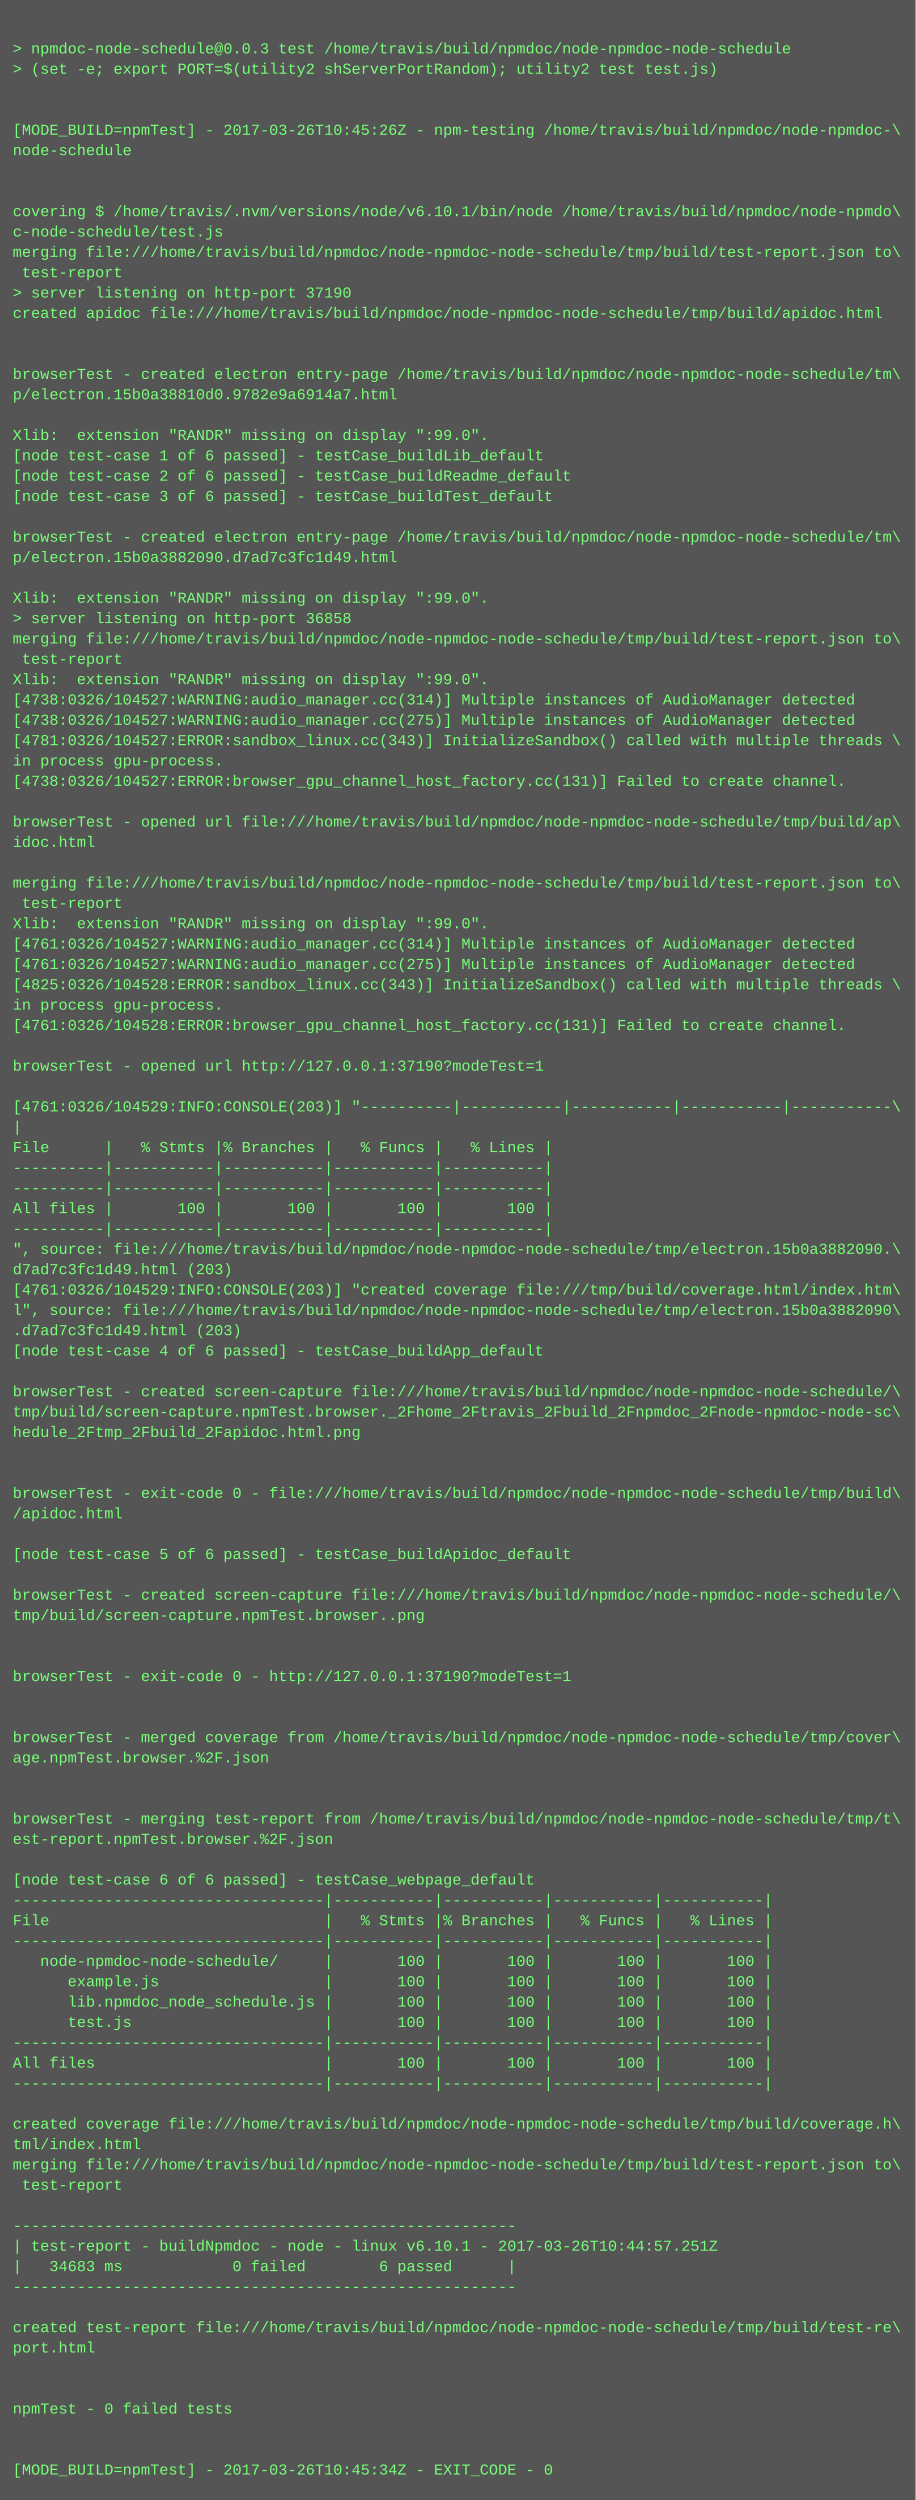
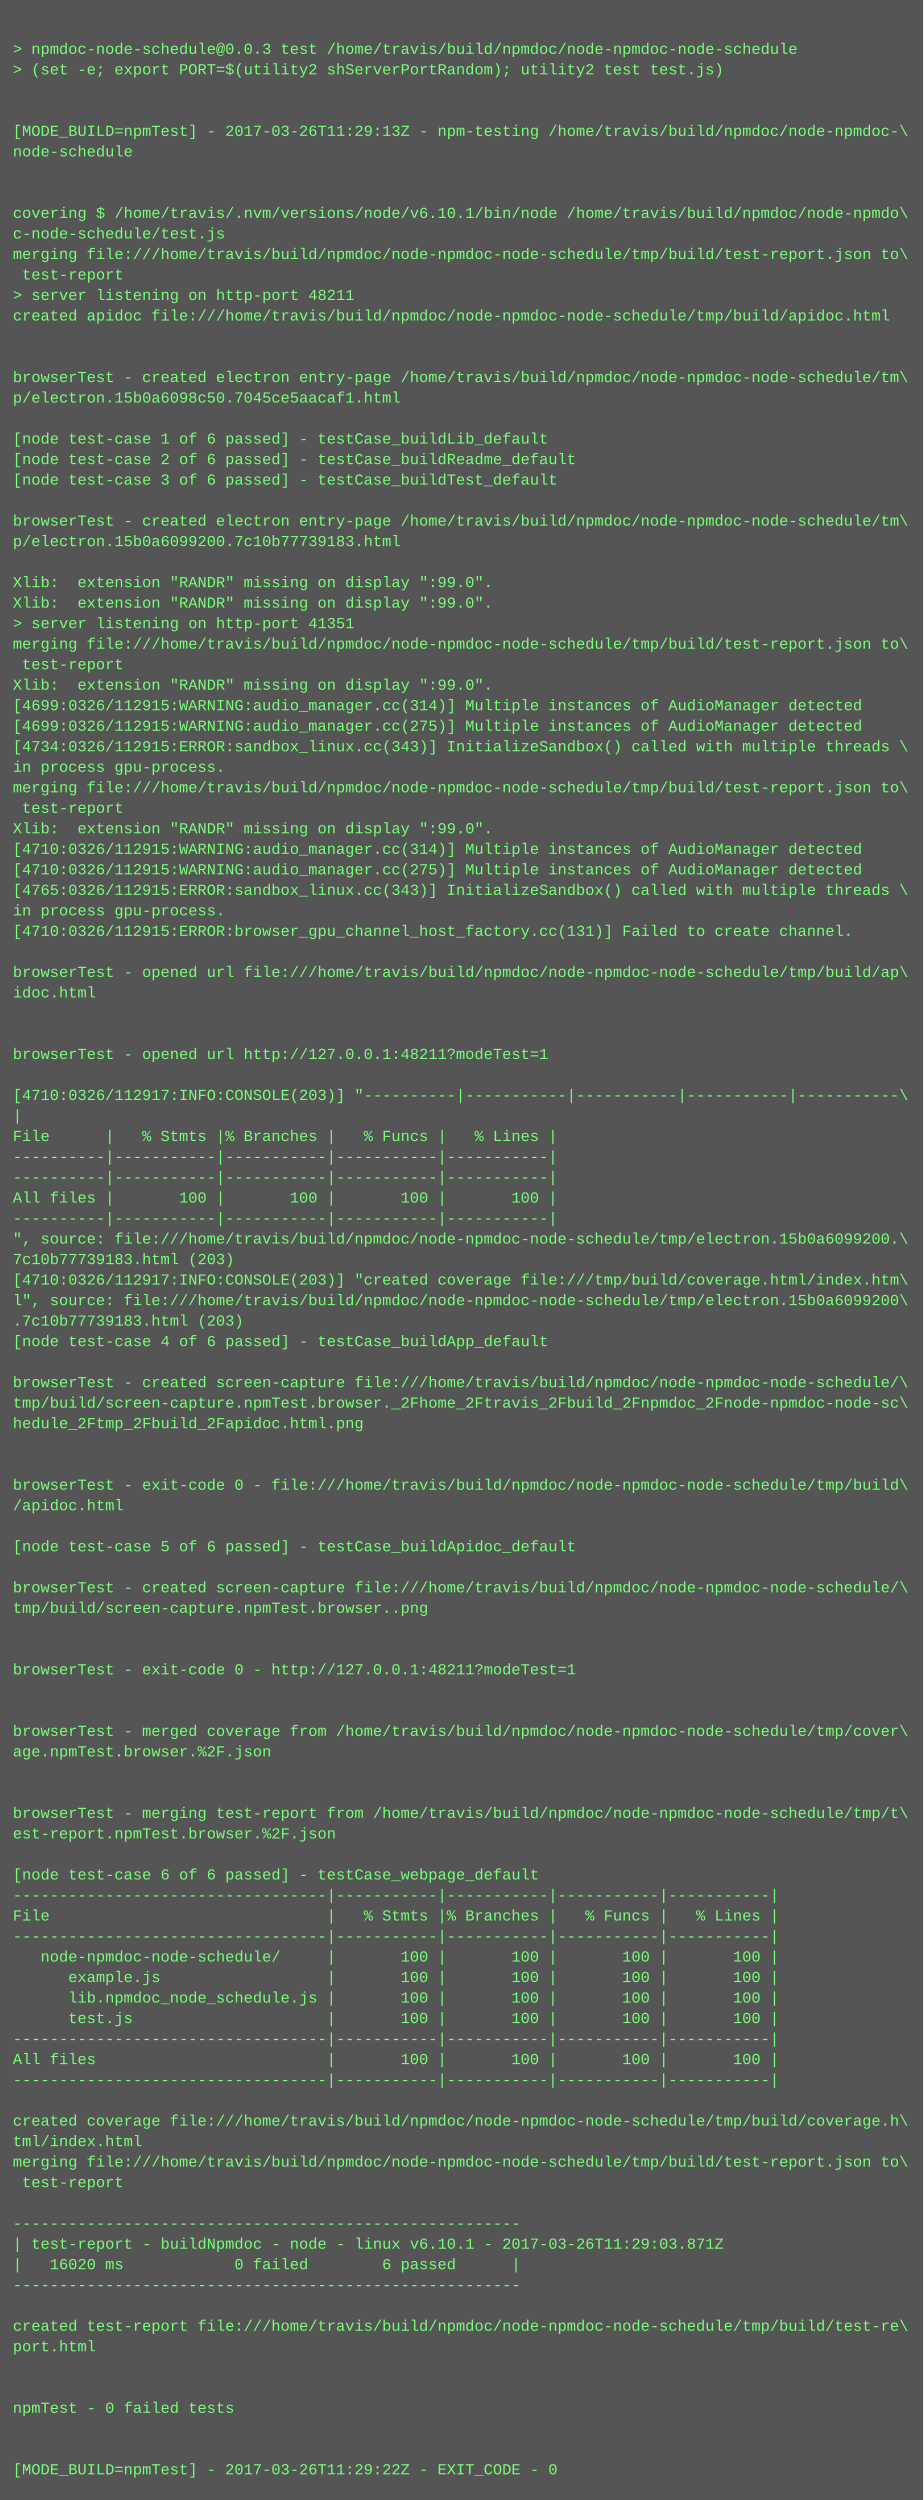
- <svg xmlns="http://www.w3.org/2000/svg" height="1966" width="720">
-   <rect height="1966" fill="#555" width="720" />
+ <svg xmlns="http://www.w3.org/2000/svg" height="1950" width="720">
+   <rect height="1950" fill="#555" width="720" />
  <text fill="#7f7" font-family="Courier New" font-size="12" xml:space="preserve">
    <tspan x="10" y="26" />
    <tspan x="10" y="42">&gt; npmdoc-node-schedule@0.0.3 test /home/travis/build/npmdoc/node-npmdoc-node-schedule</tspan>
    <tspan x="10" y="58">&gt; (set -e; export PORT=$(utility2 shServerPortRandom); utility2 test test.js)</tspan>
    <tspan x="10" y="74" />
    <tspan x="10" y="90" />
-     <tspan x="10" y="106">[MODE_BUILD=npmTest] - 2017-03-26T10:45:26Z - npm-testing /home/travis/build/npmdoc/node-npmdoc-\</tspan>
+     <tspan x="10" y="106">[MODE_BUILD=npmTest] - 2017-03-26T11:29:13Z - npm-testing /home/travis/build/npmdoc/node-npmdoc-\</tspan>
    <tspan x="10" y="122">node-schedule</tspan>
    <tspan x="10" y="138" />
    <tspan x="10" y="154" />
    <tspan x="10" y="170">covering $ /home/travis/.nvm/versions/node/v6.10.1/bin/node /home/travis/build/npmdoc/node-npmdo\</tspan>
    <tspan x="10" y="186">c-node-schedule/test.js</tspan>
    <tspan x="10" y="202">merging file:///home/travis/build/npmdoc/node-npmdoc-node-schedule/tmp/build/test-report.json to\</tspan>
    <tspan x="10" y="218"> test-report</tspan>
-     <tspan x="10" y="234">&gt; server listening on http-port 37190</tspan>
+     <tspan x="10" y="234">&gt; server listening on http-port 48211</tspan>
    <tspan x="10" y="250">created apidoc file:///home/travis/build/npmdoc/node-npmdoc-node-schedule/tmp/build/apidoc.html</tspan>
    <tspan x="10" y="266" />
    <tspan x="10" y="282" />
    <tspan x="10" y="298">browserTest - created electron entry-page /home/travis/build/npmdoc/node-npmdoc-node-schedule/tm\</tspan>
-     <tspan x="10" y="314">p/electron.15b0a38810d0.9782e9a6914a7.html</tspan>
+     <tspan x="10" y="314">p/electron.15b0a6098c50.7045ce5aacaf1.html</tspan>
    <tspan x="10" y="330" />
-     <tspan x="10" y="346">Xlib:  extension "RANDR" missing on display ":99.0".</tspan>
-     <tspan x="10" y="362">[node test-case 1 of 6 passed] - testCase_buildLib_default</tspan>
-     <tspan x="10" y="378">[node test-case 2 of 6 passed] - testCase_buildReadme_default</tspan>
-     <tspan x="10" y="394">[node test-case 3 of 6 passed] - testCase_buildTest_default</tspan>
-     <tspan x="10" y="410" />
-     <tspan x="10" y="426">browserTest - created electron entry-page /home/travis/build/npmdoc/node-npmdoc-node-schedule/tm\</tspan>
-     <tspan x="10" y="442">p/electron.15b0a3882090.d7ad7c3fc1d49.html</tspan>
-     <tspan x="10" y="458" />
+     <tspan x="10" y="346">[node test-case 1 of 6 passed] - testCase_buildLib_default</tspan>
+     <tspan x="10" y="362">[node test-case 2 of 6 passed] - testCase_buildReadme_default</tspan>
+     <tspan x="10" y="378">[node test-case 3 of 6 passed] - testCase_buildTest_default</tspan>
+     <tspan x="10" y="394" />
+     <tspan x="10" y="410">browserTest - created electron entry-page /home/travis/build/npmdoc/node-npmdoc-node-schedule/tm\</tspan>
+     <tspan x="10" y="426">p/electron.15b0a6099200.7c10b77739183.html</tspan>
+     <tspan x="10" y="442" />
+     <tspan x="10" y="458">Xlib:  extension "RANDR" missing on display ":99.0".</tspan>
    <tspan x="10" y="474">Xlib:  extension "RANDR" missing on display ":99.0".</tspan>
-     <tspan x="10" y="490">&gt; server listening on http-port 36858</tspan>
+     <tspan x="10" y="490">&gt; server listening on http-port 41351</tspan>
    <tspan x="10" y="506">merging file:///home/travis/build/npmdoc/node-npmdoc-node-schedule/tmp/build/test-report.json to\</tspan>
    <tspan x="10" y="522"> test-report</tspan>
    <tspan x="10" y="538">Xlib:  extension "RANDR" missing on display ":99.0".</tspan>
-     <tspan x="10" y="554">[4738:0326/104527:WARNING:audio_manager.cc(314)] Multiple instances of AudioManager detected</tspan>
-     <tspan x="10" y="570">[4738:0326/104527:WARNING:audio_manager.cc(275)] Multiple instances of AudioManager detected</tspan>
-     <tspan x="10" y="586">[4781:0326/104527:ERROR:sandbox_linux.cc(343)] InitializeSandbox() called with multiple threads \</tspan>
+     <tspan x="10" y="554">[4699:0326/112915:WARNING:audio_manager.cc(314)] Multiple instances of AudioManager detected</tspan>
+     <tspan x="10" y="570">[4699:0326/112915:WARNING:audio_manager.cc(275)] Multiple instances of AudioManager detected</tspan>
+     <tspan x="10" y="586">[4734:0326/112915:ERROR:sandbox_linux.cc(343)] InitializeSandbox() called with multiple threads \</tspan>
    <tspan x="10" y="602">in process gpu-process. </tspan>
-     <tspan x="10" y="618">[4738:0326/104527:ERROR:browser_gpu_channel_host_factory.cc(131)] Failed to create channel.</tspan>
-     <tspan x="10" y="634" />
-     <tspan x="10" y="650">browserTest - opened url file:///home/travis/build/npmdoc/node-npmdoc-node-schedule/tmp/build/ap\</tspan>
-     <tspan x="10" y="666">idoc.html</tspan>
-     <tspan x="10" y="682" />
-     <tspan x="10" y="698">merging file:///home/travis/build/npmdoc/node-npmdoc-node-schedule/tmp/build/test-report.json to\</tspan>
-     <tspan x="10" y="714"> test-report</tspan>
-     <tspan x="10" y="730">Xlib:  extension "RANDR" missing on display ":99.0".</tspan>
-     <tspan x="10" y="746">[4761:0326/104527:WARNING:audio_manager.cc(314)] Multiple instances of AudioManager detected</tspan>
-     <tspan x="10" y="762">[4761:0326/104527:WARNING:audio_manager.cc(275)] Multiple instances of AudioManager detected</tspan>
-     <tspan x="10" y="778">[4825:0326/104528:ERROR:sandbox_linux.cc(343)] InitializeSandbox() called with multiple threads \</tspan>
-     <tspan x="10" y="794">in process gpu-process. </tspan>
-     <tspan x="10" y="810">[4761:0326/104528:ERROR:browser_gpu_channel_host_factory.cc(131)] Failed to create channel.</tspan>
-     <tspan x="10" y="826" />
-     <tspan x="10" y="842">browserTest - opened url http://127.0.0.1:37190?modeTest=1</tspan>
-     <tspan x="10" y="858" />
-     <tspan x="10" y="874">[4761:0326/104529:INFO:CONSOLE(203)] "----------|-----------|-----------|-----------|-----------\</tspan>
-     <tspan x="10" y="890">|</tspan>
-     <tspan x="10" y="906">File      |   % Stmts |% Branches |   % Funcs |   % Lines |</tspan>
+     <tspan x="10" y="618">merging file:///home/travis/build/npmdoc/node-npmdoc-node-schedule/tmp/build/test-report.json to\</tspan>
+     <tspan x="10" y="634"> test-report</tspan>
+     <tspan x="10" y="650">Xlib:  extension "RANDR" missing on display ":99.0".</tspan>
+     <tspan x="10" y="666">[4710:0326/112915:WARNING:audio_manager.cc(314)] Multiple instances of AudioManager detected</tspan>
+     <tspan x="10" y="682">[4710:0326/112915:WARNING:audio_manager.cc(275)] Multiple instances of AudioManager detected</tspan>
+     <tspan x="10" y="698">[4765:0326/112915:ERROR:sandbox_linux.cc(343)] InitializeSandbox() called with multiple threads \</tspan>
+     <tspan x="10" y="714">in process gpu-process. </tspan>
+     <tspan x="10" y="730">[4710:0326/112915:ERROR:browser_gpu_channel_host_factory.cc(131)] Failed to create channel.</tspan>
+     <tspan x="10" y="746" />
+     <tspan x="10" y="762">browserTest - opened url file:///home/travis/build/npmdoc/node-npmdoc-node-schedule/tmp/build/ap\</tspan>
+     <tspan x="10" y="778">idoc.html</tspan>
+     <tspan x="10" y="794" />
+     <tspan x="10" y="810" />
+     <tspan x="10" y="826">browserTest - opened url http://127.0.0.1:48211?modeTest=1</tspan>
+     <tspan x="10" y="842" />
+     <tspan x="10" y="858">[4710:0326/112917:INFO:CONSOLE(203)] "----------|-----------|-----------|-----------|-----------\</tspan>
+     <tspan x="10" y="874">|</tspan>
+     <tspan x="10" y="890">File      |   % Stmts |% Branches |   % Funcs |   % Lines |</tspan>
+     <tspan x="10" y="906">----------|-----------|-----------|-----------|-----------|</tspan>
    <tspan x="10" y="922">----------|-----------|-----------|-----------|-----------|</tspan>
-     <tspan x="10" y="938">----------|-----------|-----------|-----------|-----------|</tspan>
-     <tspan x="10" y="954">All files |       100 |       100 |       100 |       100 |</tspan>
-     <tspan x="10" y="970">----------|-----------|-----------|-----------|-----------|</tspan>
-     <tspan x="10" y="986">", source: file:///home/travis/build/npmdoc/node-npmdoc-node-schedule/tmp/electron.15b0a3882090.\</tspan>
-     <tspan x="10" y="1002">d7ad7c3fc1d49.html (203)</tspan>
-     <tspan x="10" y="1018">[4761:0326/104529:INFO:CONSOLE(203)] "created coverage file:///tmp/build/coverage.html/index.htm\</tspan>
-     <tspan x="10" y="1034">l", source: file:///home/travis/build/npmdoc/node-npmdoc-node-schedule/tmp/electron.15b0a3882090\</tspan>
-     <tspan x="10" y="1050">.d7ad7c3fc1d49.html (203)</tspan>
-     <tspan x="10" y="1066">[node test-case 4 of 6 passed] - testCase_buildApp_default</tspan>
-     <tspan x="10" y="1082" />
-     <tspan x="10" y="1098">browserTest - created screen-capture file:///home/travis/build/npmdoc/node-npmdoc-node-schedule/\</tspan>
-     <tspan x="10" y="1114">tmp/build/screen-capture.npmTest.browser._2Fhome_2Ftravis_2Fbuild_2Fnpmdoc_2Fnode-npmdoc-node-sc\</tspan>
-     <tspan x="10" y="1130">hedule_2Ftmp_2Fbuild_2Fapidoc.html.png</tspan>
+     <tspan x="10" y="938">All files |       100 |       100 |       100 |       100 |</tspan>
+     <tspan x="10" y="954">----------|-----------|-----------|-----------|-----------|</tspan>
+     <tspan x="10" y="970">", source: file:///home/travis/build/npmdoc/node-npmdoc-node-schedule/tmp/electron.15b0a6099200.\</tspan>
+     <tspan x="10" y="986">7c10b77739183.html (203)</tspan>
+     <tspan x="10" y="1002">[4710:0326/112917:INFO:CONSOLE(203)] "created coverage file:///tmp/build/coverage.html/index.htm\</tspan>
+     <tspan x="10" y="1018">l", source: file:///home/travis/build/npmdoc/node-npmdoc-node-schedule/tmp/electron.15b0a6099200\</tspan>
+     <tspan x="10" y="1034">.7c10b77739183.html (203)</tspan>
+     <tspan x="10" y="1050">[node test-case 4 of 6 passed] - testCase_buildApp_default</tspan>
+     <tspan x="10" y="1066" />
+     <tspan x="10" y="1082">browserTest - created screen-capture file:///home/travis/build/npmdoc/node-npmdoc-node-schedule/\</tspan>
+     <tspan x="10" y="1098">tmp/build/screen-capture.npmTest.browser._2Fhome_2Ftravis_2Fbuild_2Fnpmdoc_2Fnode-npmdoc-node-sc\</tspan>
+     <tspan x="10" y="1114">hedule_2Ftmp_2Fbuild_2Fapidoc.html.png</tspan>
+     <tspan x="10" y="1130" />
    <tspan x="10" y="1146" />
-     <tspan x="10" y="1162" />
-     <tspan x="10" y="1178">browserTest - exit-code 0 - file:///home/travis/build/npmdoc/node-npmdoc-node-schedule/tmp/build\</tspan>
-     <tspan x="10" y="1194">/apidoc.html</tspan>
-     <tspan x="10" y="1210" />
-     <tspan x="10" y="1226">[node test-case 5 of 6 passed] - testCase_buildApidoc_default</tspan>
-     <tspan x="10" y="1242" />
-     <tspan x="10" y="1258">browserTest - created screen-capture file:///home/travis/build/npmdoc/node-npmdoc-node-schedule/\</tspan>
-     <tspan x="10" y="1274">tmp/build/screen-capture.npmTest.browser..png</tspan>
+     <tspan x="10" y="1162">browserTest - exit-code 0 - file:///home/travis/build/npmdoc/node-npmdoc-node-schedule/tmp/build\</tspan>
+     <tspan x="10" y="1178">/apidoc.html</tspan>
+     <tspan x="10" y="1194" />
+     <tspan x="10" y="1210">[node test-case 5 of 6 passed] - testCase_buildApidoc_default</tspan>
+     <tspan x="10" y="1226" />
+     <tspan x="10" y="1242">browserTest - created screen-capture file:///home/travis/build/npmdoc/node-npmdoc-node-schedule/\</tspan>
+     <tspan x="10" y="1258">tmp/build/screen-capture.npmTest.browser..png</tspan>
+     <tspan x="10" y="1274" />
    <tspan x="10" y="1290" />
-     <tspan x="10" y="1306" />
-     <tspan x="10" y="1322">browserTest - exit-code 0 - http://127.0.0.1:37190?modeTest=1</tspan>
+     <tspan x="10" y="1306">browserTest - exit-code 0 - http://127.0.0.1:48211?modeTest=1</tspan>
+     <tspan x="10" y="1322" />
    <tspan x="10" y="1338" />
-     <tspan x="10" y="1354" />
-     <tspan x="10" y="1370">browserTest - merged coverage from /home/travis/build/npmdoc/node-npmdoc-node-schedule/tmp/cover\</tspan>
-     <tspan x="10" y="1386">age.npmTest.browser.%2F.json</tspan>
+     <tspan x="10" y="1354">browserTest - merged coverage from /home/travis/build/npmdoc/node-npmdoc-node-schedule/tmp/cover\</tspan>
+     <tspan x="10" y="1370">age.npmTest.browser.%2F.json</tspan>
+     <tspan x="10" y="1386" />
    <tspan x="10" y="1402" />
-     <tspan x="10" y="1418" />
-     <tspan x="10" y="1434">browserTest - merging test-report from /home/travis/build/npmdoc/node-npmdoc-node-schedule/tmp/t\</tspan>
-     <tspan x="10" y="1450">est-report.npmTest.browser.%2F.json</tspan>
-     <tspan x="10" y="1466" />
-     <tspan x="10" y="1482">[node test-case 6 of 6 passed] - testCase_webpage_default</tspan>
-     <tspan x="10" y="1498">----------------------------------|-----------|-----------|-----------|-----------|</tspan>
-     <tspan x="10" y="1514">File                              |   % Stmts |% Branches |   % Funcs |   % Lines |</tspan>
-     <tspan x="10" y="1530">----------------------------------|-----------|-----------|-----------|-----------|</tspan>
-     <tspan x="10" y="1546">   node-npmdoc-node-schedule/     |       100 |       100 |       100 |       100 |</tspan>
-     <tspan x="10" y="1562">      example.js                  |       100 |       100 |       100 |       100 |</tspan>
-     <tspan x="10" y="1578">      lib.npmdoc_node_schedule.js |       100 |       100 |       100 |       100 |</tspan>
-     <tspan x="10" y="1594">      test.js                     |       100 |       100 |       100 |       100 |</tspan>
-     <tspan x="10" y="1610">----------------------------------|-----------|-----------|-----------|-----------|</tspan>
-     <tspan x="10" y="1626">All files                         |       100 |       100 |       100 |       100 |</tspan>
-     <tspan x="10" y="1642">----------------------------------|-----------|-----------|-----------|-----------|</tspan>
-     <tspan x="10" y="1658" />
-     <tspan x="10" y="1674">created coverage file:///home/travis/build/npmdoc/node-npmdoc-node-schedule/tmp/build/coverage.h\</tspan>
-     <tspan x="10" y="1690">tml/index.html</tspan>
-     <tspan x="10" y="1706">merging file:///home/travis/build/npmdoc/node-npmdoc-node-schedule/tmp/build/test-report.json to\</tspan>
-     <tspan x="10" y="1722"> test-report</tspan>
-     <tspan x="10" y="1738" />
-     <tspan x="10" y="1754">-------------------------------------------------------</tspan>
-     <tspan x="10" y="1770">| test-report - buildNpmdoc - node - linux v6.10.1 - 2017-03-26T10:44:57.251Z</tspan>
-     <tspan x="10" y="1786">|   34683 ms            0 failed        6 passed      |</tspan>
-     <tspan x="10" y="1802">-------------------------------------------------------</tspan>
-     <tspan x="10" y="1818" />
-     <tspan x="10" y="1834">created test-report file:///home/travis/build/npmdoc/node-npmdoc-node-schedule/tmp/build/test-re\</tspan>
-     <tspan x="10" y="1850">port.html</tspan>
+     <tspan x="10" y="1418">browserTest - merging test-report from /home/travis/build/npmdoc/node-npmdoc-node-schedule/tmp/t\</tspan>
+     <tspan x="10" y="1434">est-report.npmTest.browser.%2F.json</tspan>
+     <tspan x="10" y="1450" />
+     <tspan x="10" y="1466">[node test-case 6 of 6 passed] - testCase_webpage_default</tspan>
+     <tspan x="10" y="1482">----------------------------------|-----------|-----------|-----------|-----------|</tspan>
+     <tspan x="10" y="1498">File                              |   % Stmts |% Branches |   % Funcs |   % Lines |</tspan>
+     <tspan x="10" y="1514">----------------------------------|-----------|-----------|-----------|-----------|</tspan>
+     <tspan x="10" y="1530">   node-npmdoc-node-schedule/     |       100 |       100 |       100 |       100 |</tspan>
+     <tspan x="10" y="1546">      example.js                  |       100 |       100 |       100 |       100 |</tspan>
+     <tspan x="10" y="1562">      lib.npmdoc_node_schedule.js |       100 |       100 |       100 |       100 |</tspan>
+     <tspan x="10" y="1578">      test.js                     |       100 |       100 |       100 |       100 |</tspan>
+     <tspan x="10" y="1594">----------------------------------|-----------|-----------|-----------|-----------|</tspan>
+     <tspan x="10" y="1610">All files                         |       100 |       100 |       100 |       100 |</tspan>
+     <tspan x="10" y="1626">----------------------------------|-----------|-----------|-----------|-----------|</tspan>
+     <tspan x="10" y="1642" />
+     <tspan x="10" y="1658">created coverage file:///home/travis/build/npmdoc/node-npmdoc-node-schedule/tmp/build/coverage.h\</tspan>
+     <tspan x="10" y="1674">tml/index.html</tspan>
+     <tspan x="10" y="1690">merging file:///home/travis/build/npmdoc/node-npmdoc-node-schedule/tmp/build/test-report.json to\</tspan>
+     <tspan x="10" y="1706"> test-report</tspan>
+     <tspan x="10" y="1722" />
+     <tspan x="10" y="1738">-------------------------------------------------------</tspan>
+     <tspan x="10" y="1754">| test-report - buildNpmdoc - node - linux v6.10.1 - 2017-03-26T11:29:03.871Z</tspan>
+     <tspan x="10" y="1770">|   16020 ms            0 failed        6 passed      |</tspan>
+     <tspan x="10" y="1786">-------------------------------------------------------</tspan>
+     <tspan x="10" y="1802" />
+     <tspan x="10" y="1818">created test-report file:///home/travis/build/npmdoc/node-npmdoc-node-schedule/tmp/build/test-re\</tspan>
+     <tspan x="10" y="1834">port.html</tspan>
+     <tspan x="10" y="1850" />
    <tspan x="10" y="1866" />
-     <tspan x="10" y="1882" />
-     <tspan x="10" y="1898">npmTest - 0 failed tests</tspan>
+     <tspan x="10" y="1882">npmTest - 0 failed tests</tspan>
+     <tspan x="10" y="1898" />
    <tspan x="10" y="1914" />
-     <tspan x="10" y="1930" />
-     <tspan x="10" y="1946">[MODE_BUILD=npmTest] - 2017-03-26T10:45:34Z - EXIT_CODE - 0</tspan>
+     <tspan x="10" y="1930">[MODE_BUILD=npmTest] - 2017-03-26T11:29:22Z - EXIT_CODE - 0</tspan>
  </text>
</svg>
